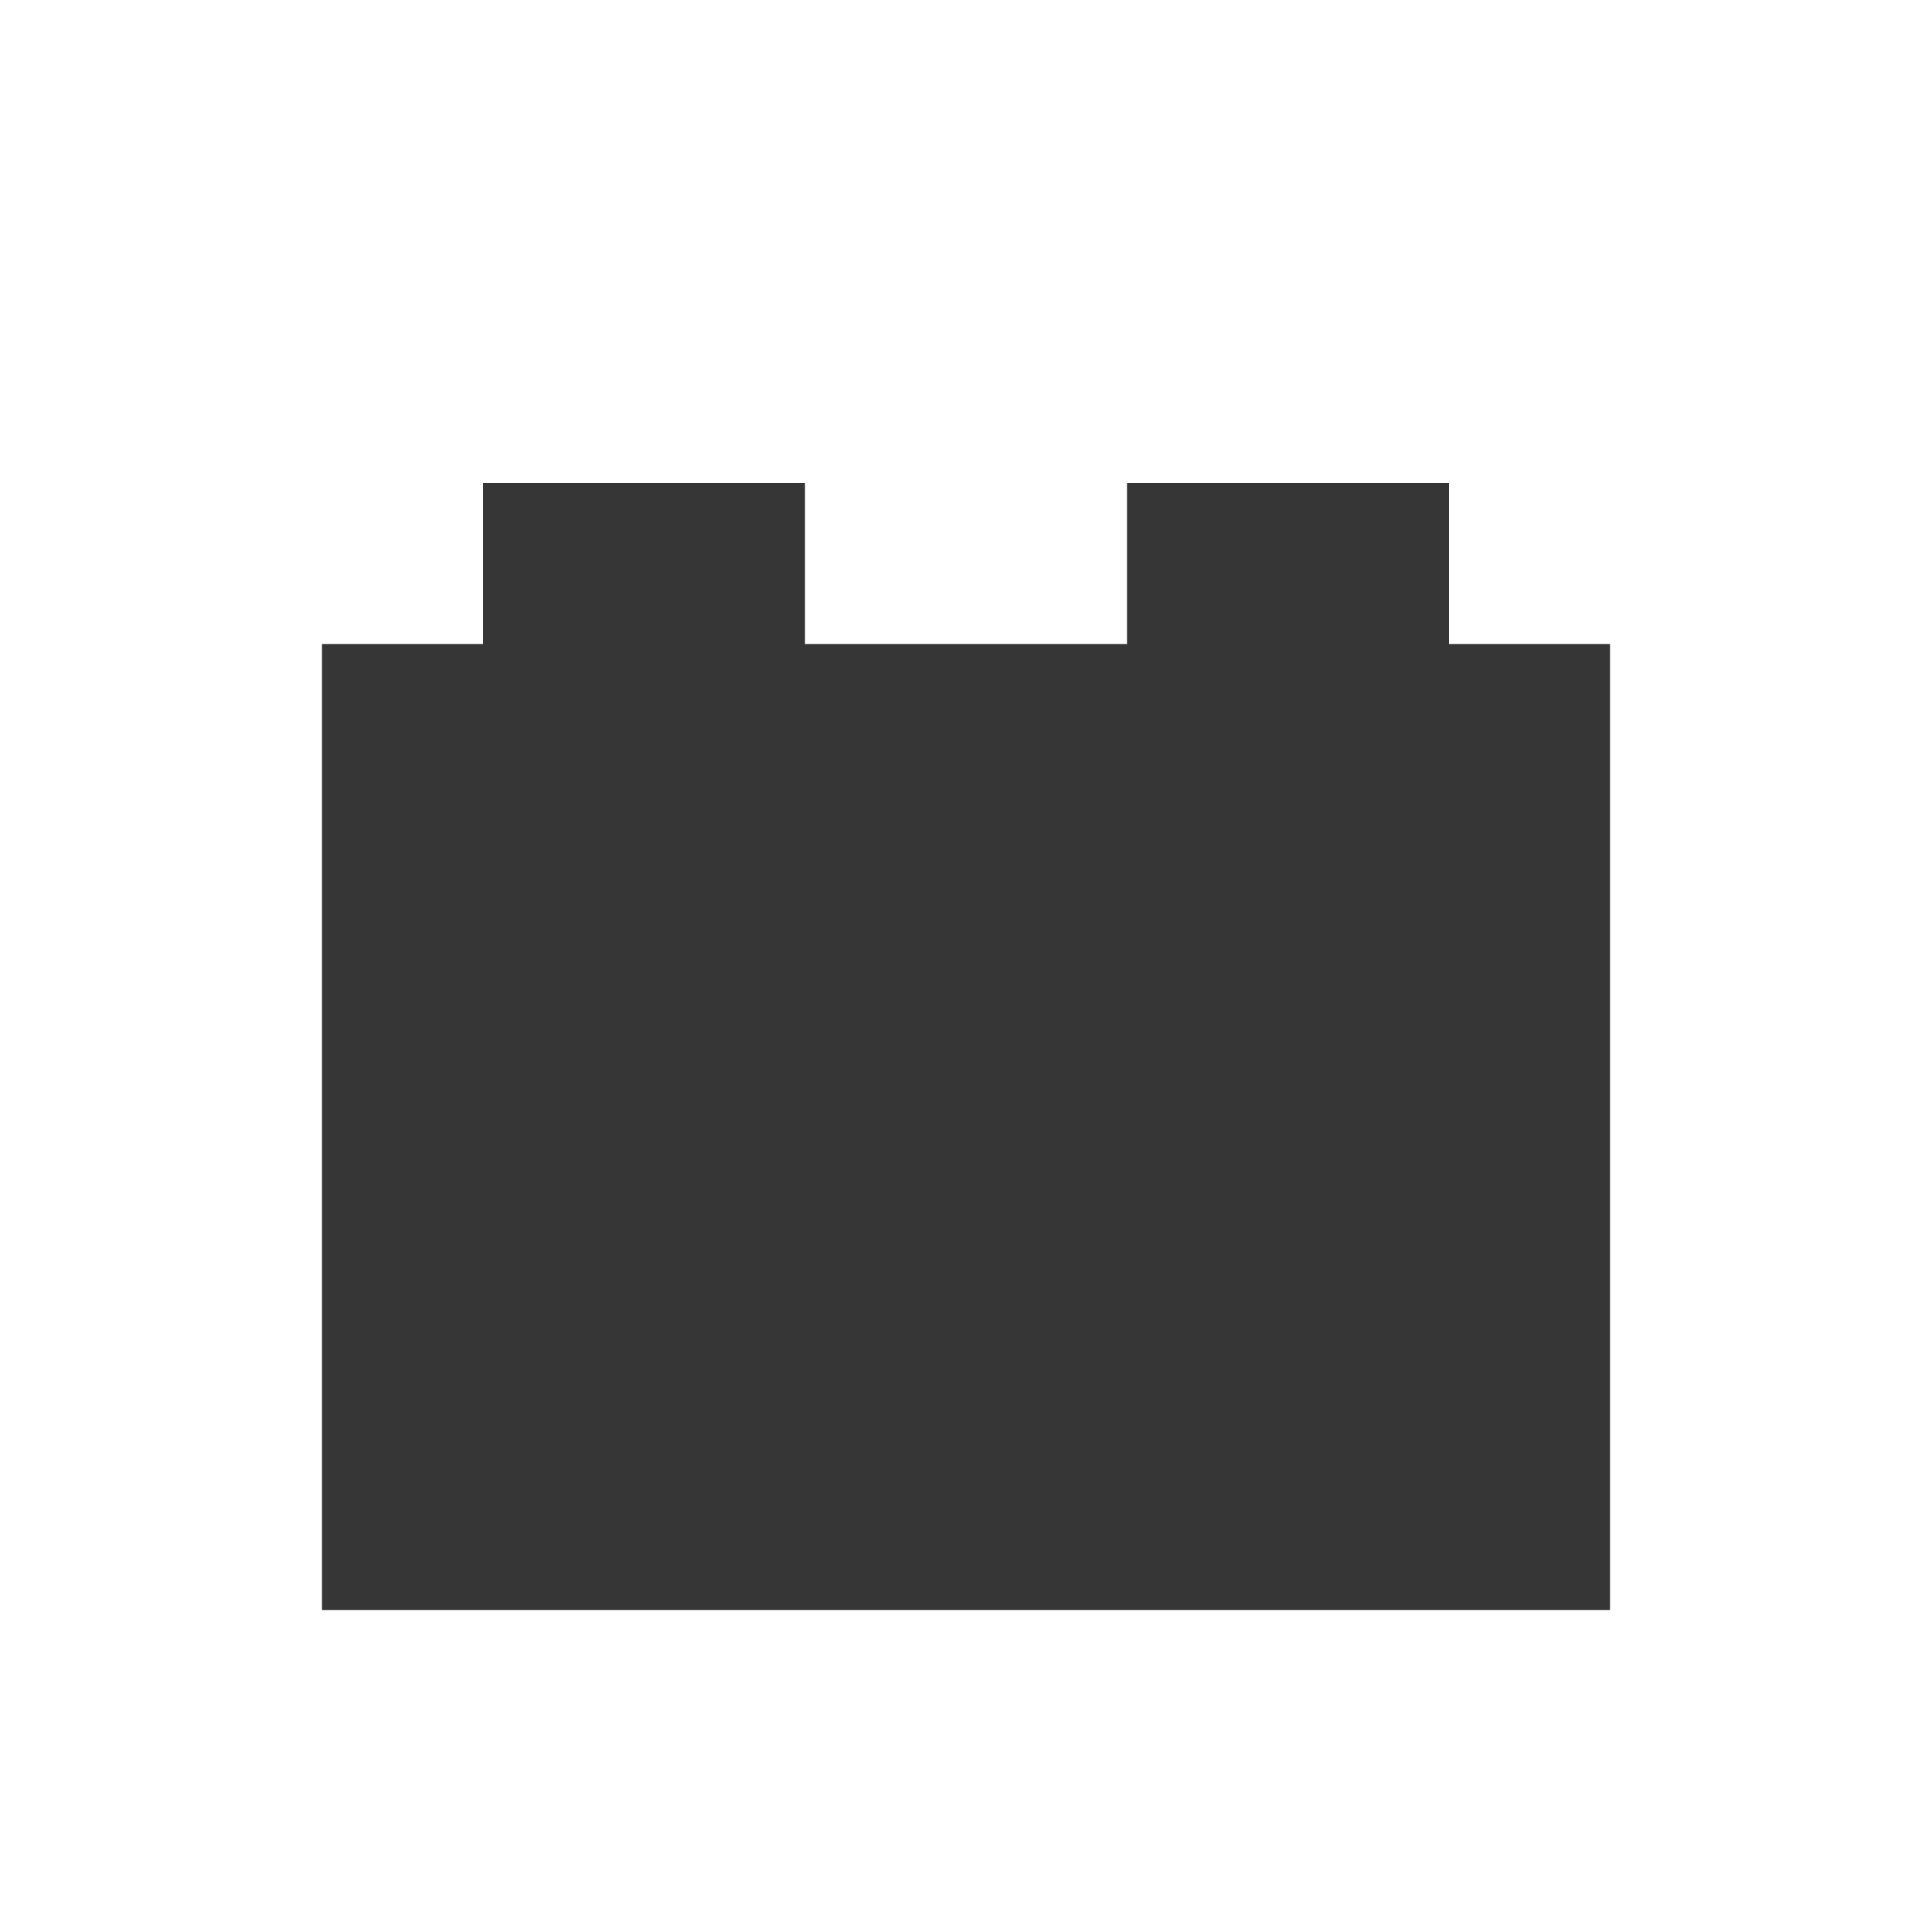
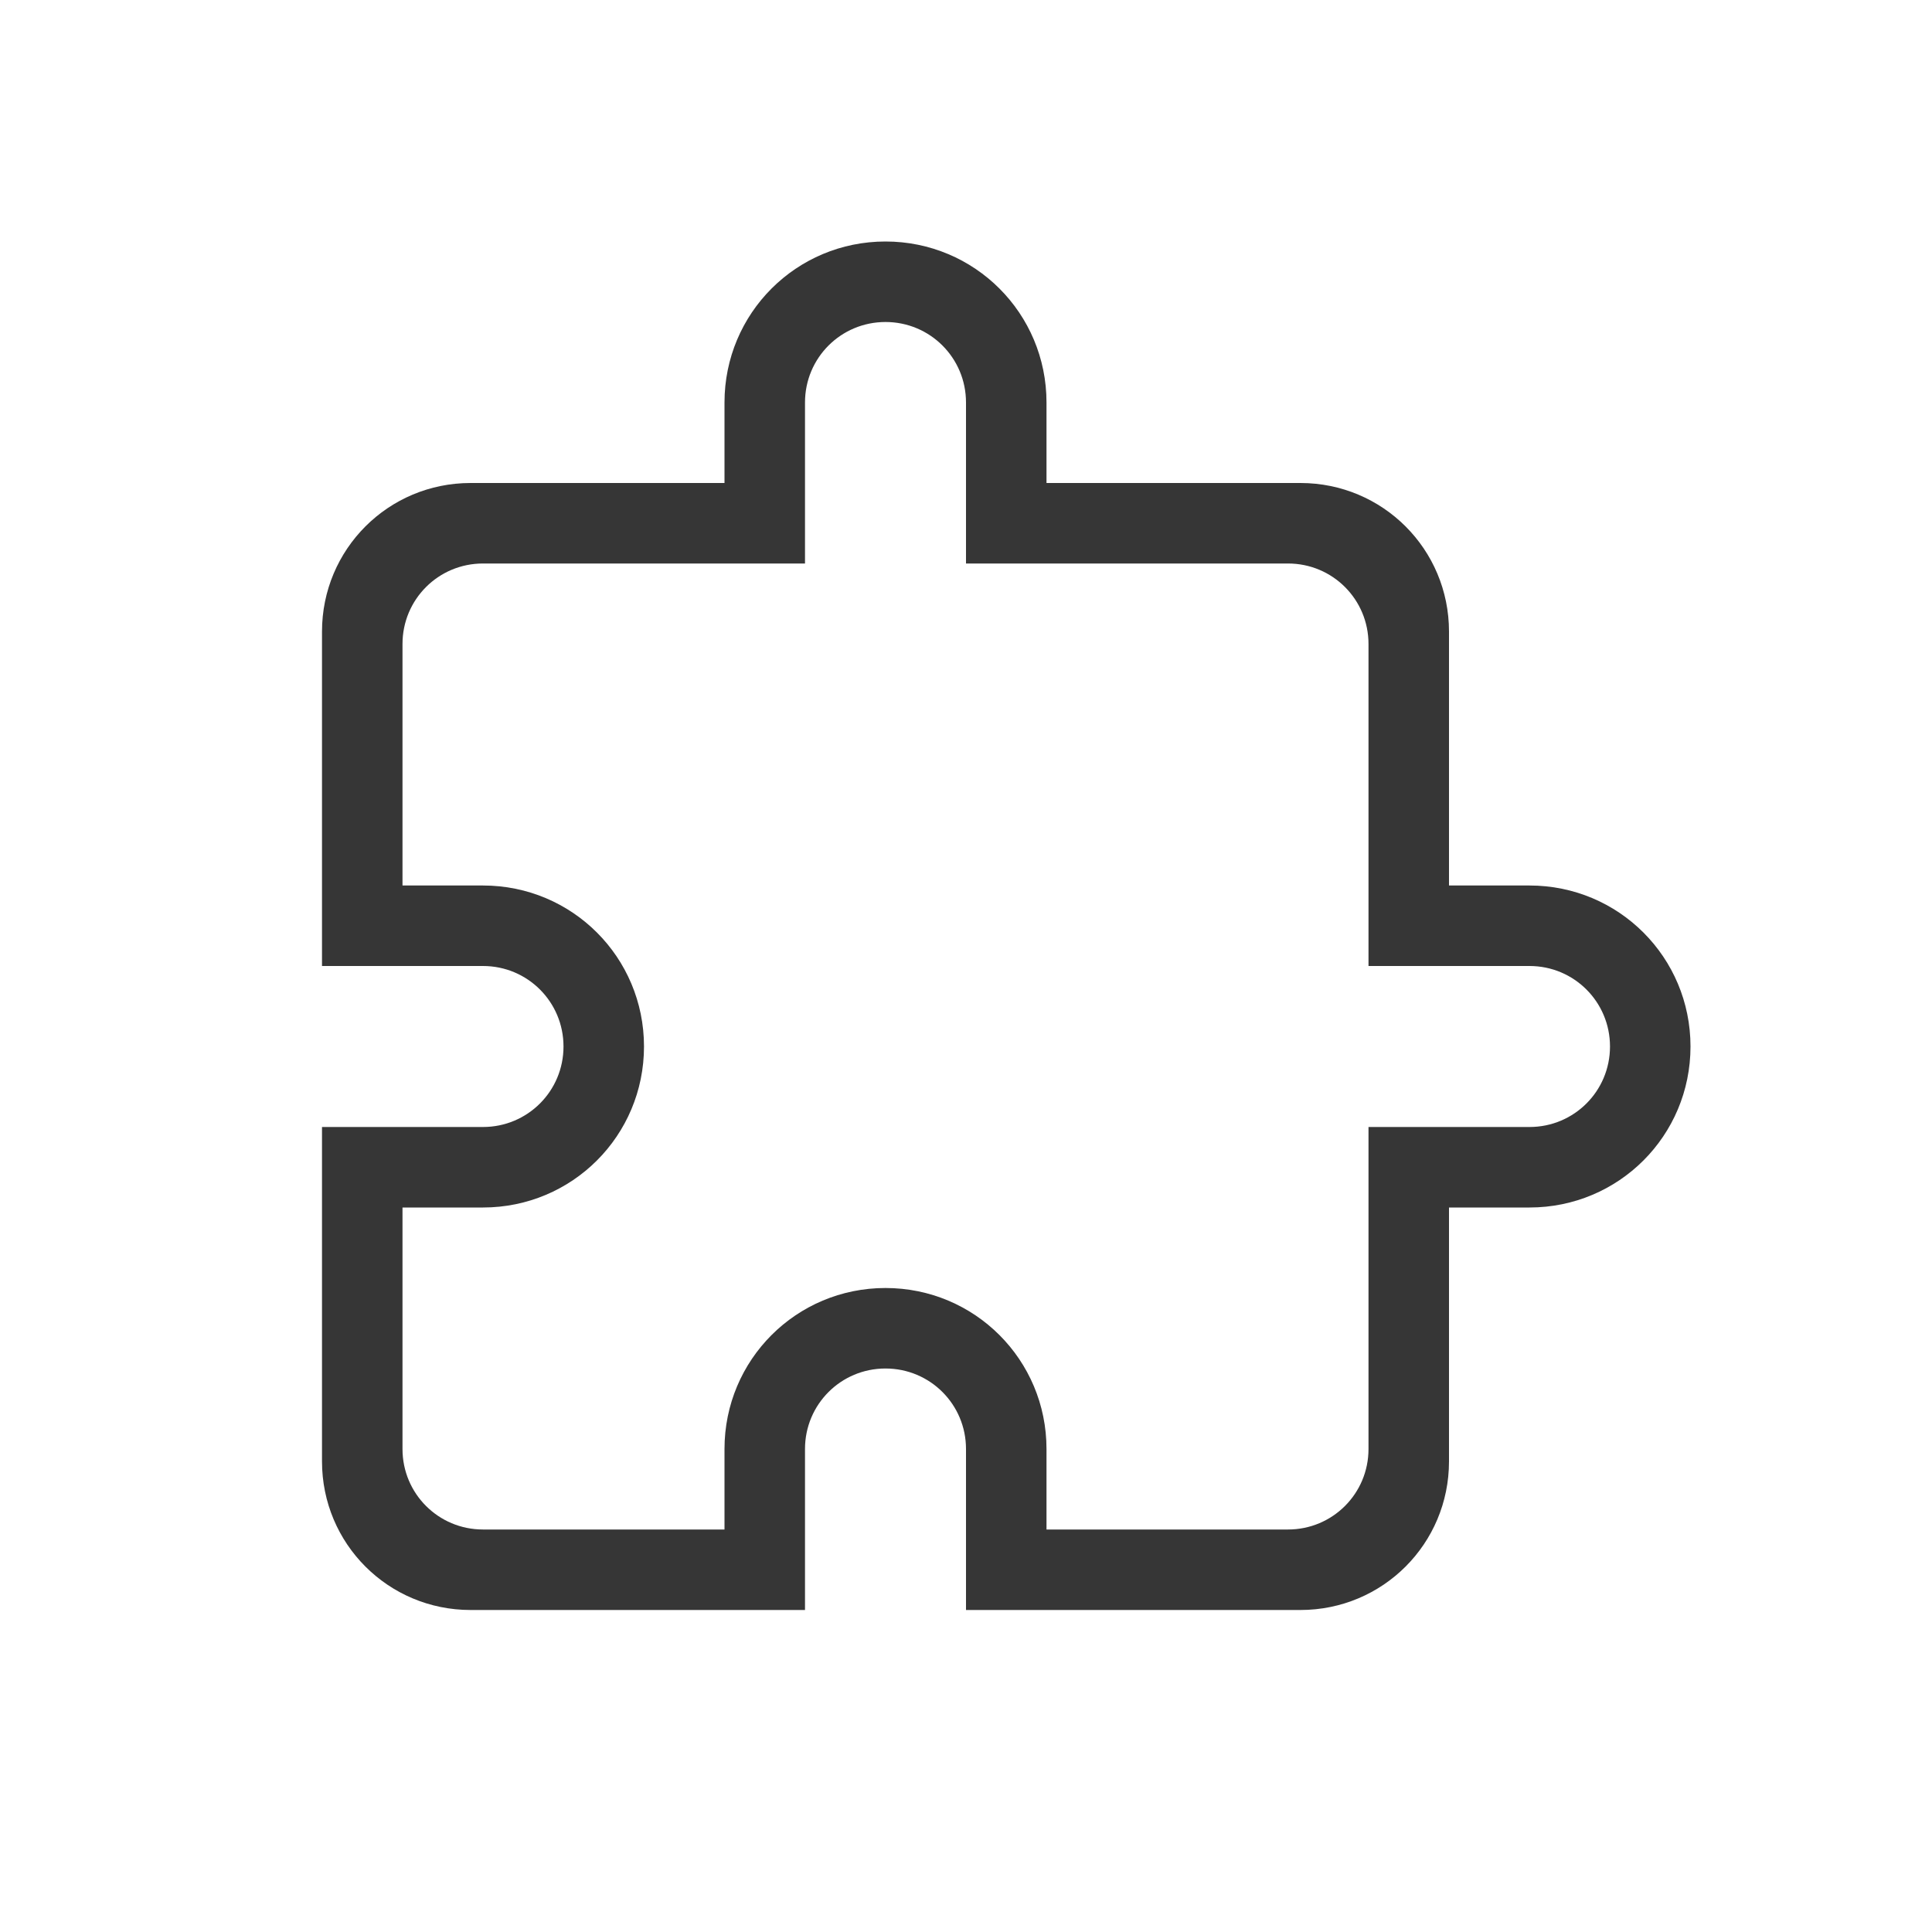
- <svg xmlns="http://www.w3.org/2000/svg" viewBox="0 0 24 24">
-   <defs id="defs3051">
-     <style type="text/css" id="current-color-scheme">
-       .ColorScheme-Text {
+ <svg xmlns="http://www.w3.org/2000/svg" version="1.1" viewBox="0 0 24 24">
+   <defs>
+     <style id="current-color-scheme" type="text/css">.ColorScheme-Text {
        color:#363636;
-       }
-       </style>
+       }</style>
  </defs>
-   <path style="fill:currentColor;fill-opacity:1;stroke:none" d="M 6 6 L 6 8 L 4 8 L 4 20 L 20 20 L 20 8 L 18 8 L 18 6 L 14 6 L 14 8 L 10 8 L 10 6 L 6 6 z " class="ColorScheme-Text" />
+   <path class="ColorScheme-Text" d="m11 3c-1.108 0-2 0.892-2 2v1h-3.154c-1.023 0-1.846 0.823-1.846 1.846v4.154h2c0.554 0 1 0.446 1 1s-0.446 1-1 1h-2v4.154c0 1.023 0.823 1.846 1.846 1.846h4.154v-2c0-0.554 0.446-1 1-1s1 0.446 1 1v2h4.154c1.023 0 1.846-0.823 1.846-1.846v-3.154h1c1.108 0 2-0.892 2-2s-0.892-2-2-2h-1v-3.154c0-1.023-0.823-1.846-1.846-1.846h-3.154v-1c0-1.108-0.892-2-2-2zm0 1c0.554 0 1 0.446 1 1v2h4c0.554 0 1 0.446 1 1v4h2c0.554 0 1 0.446 1 1s-0.446 1-1 1h-2v4c0 0.554-0.446 1-1 1h-3v-1c0-1.108-0.892-2-2-2s-2 0.892-2 2v1h-3c-0.554 0-1-0.446-1-1v-3h1c1.108 0 2-0.892 2-2s-0.892-2-2-2h-1v-3c0-0.554 0.446-1 1-1h4v-2c0-0.554 0.446-1 1-1z" fill="currentColor" />
</svg>
